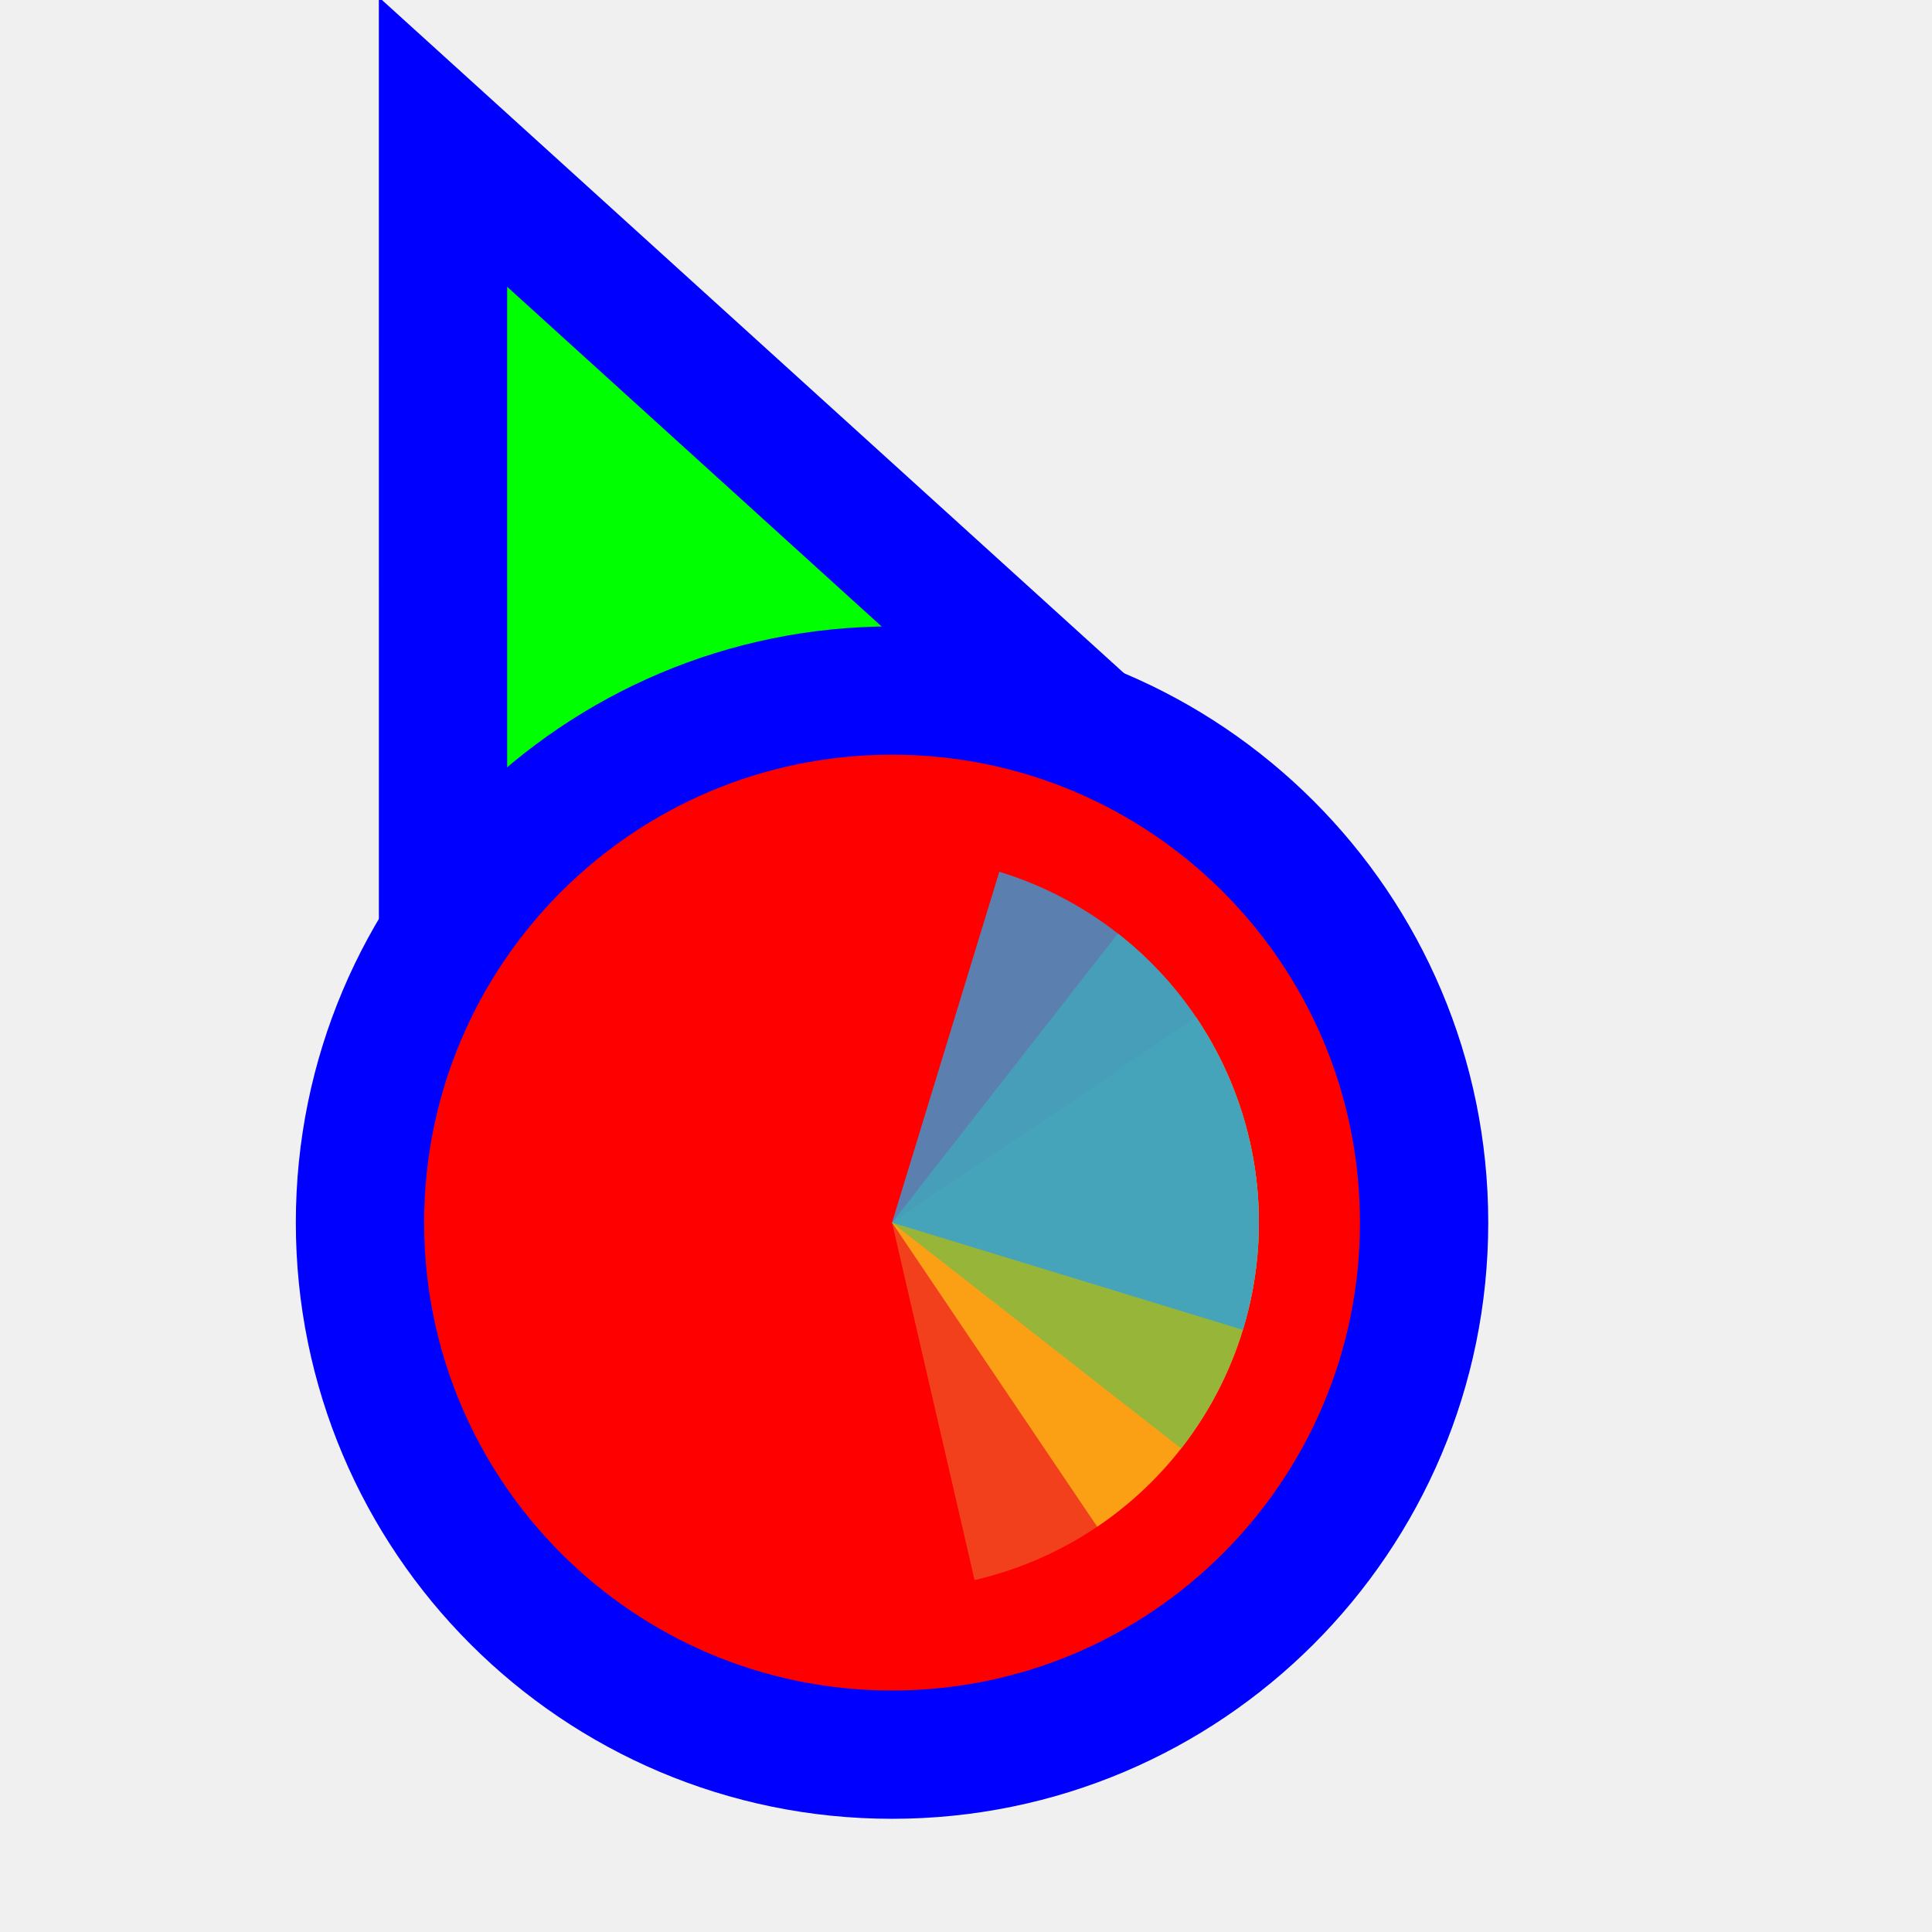
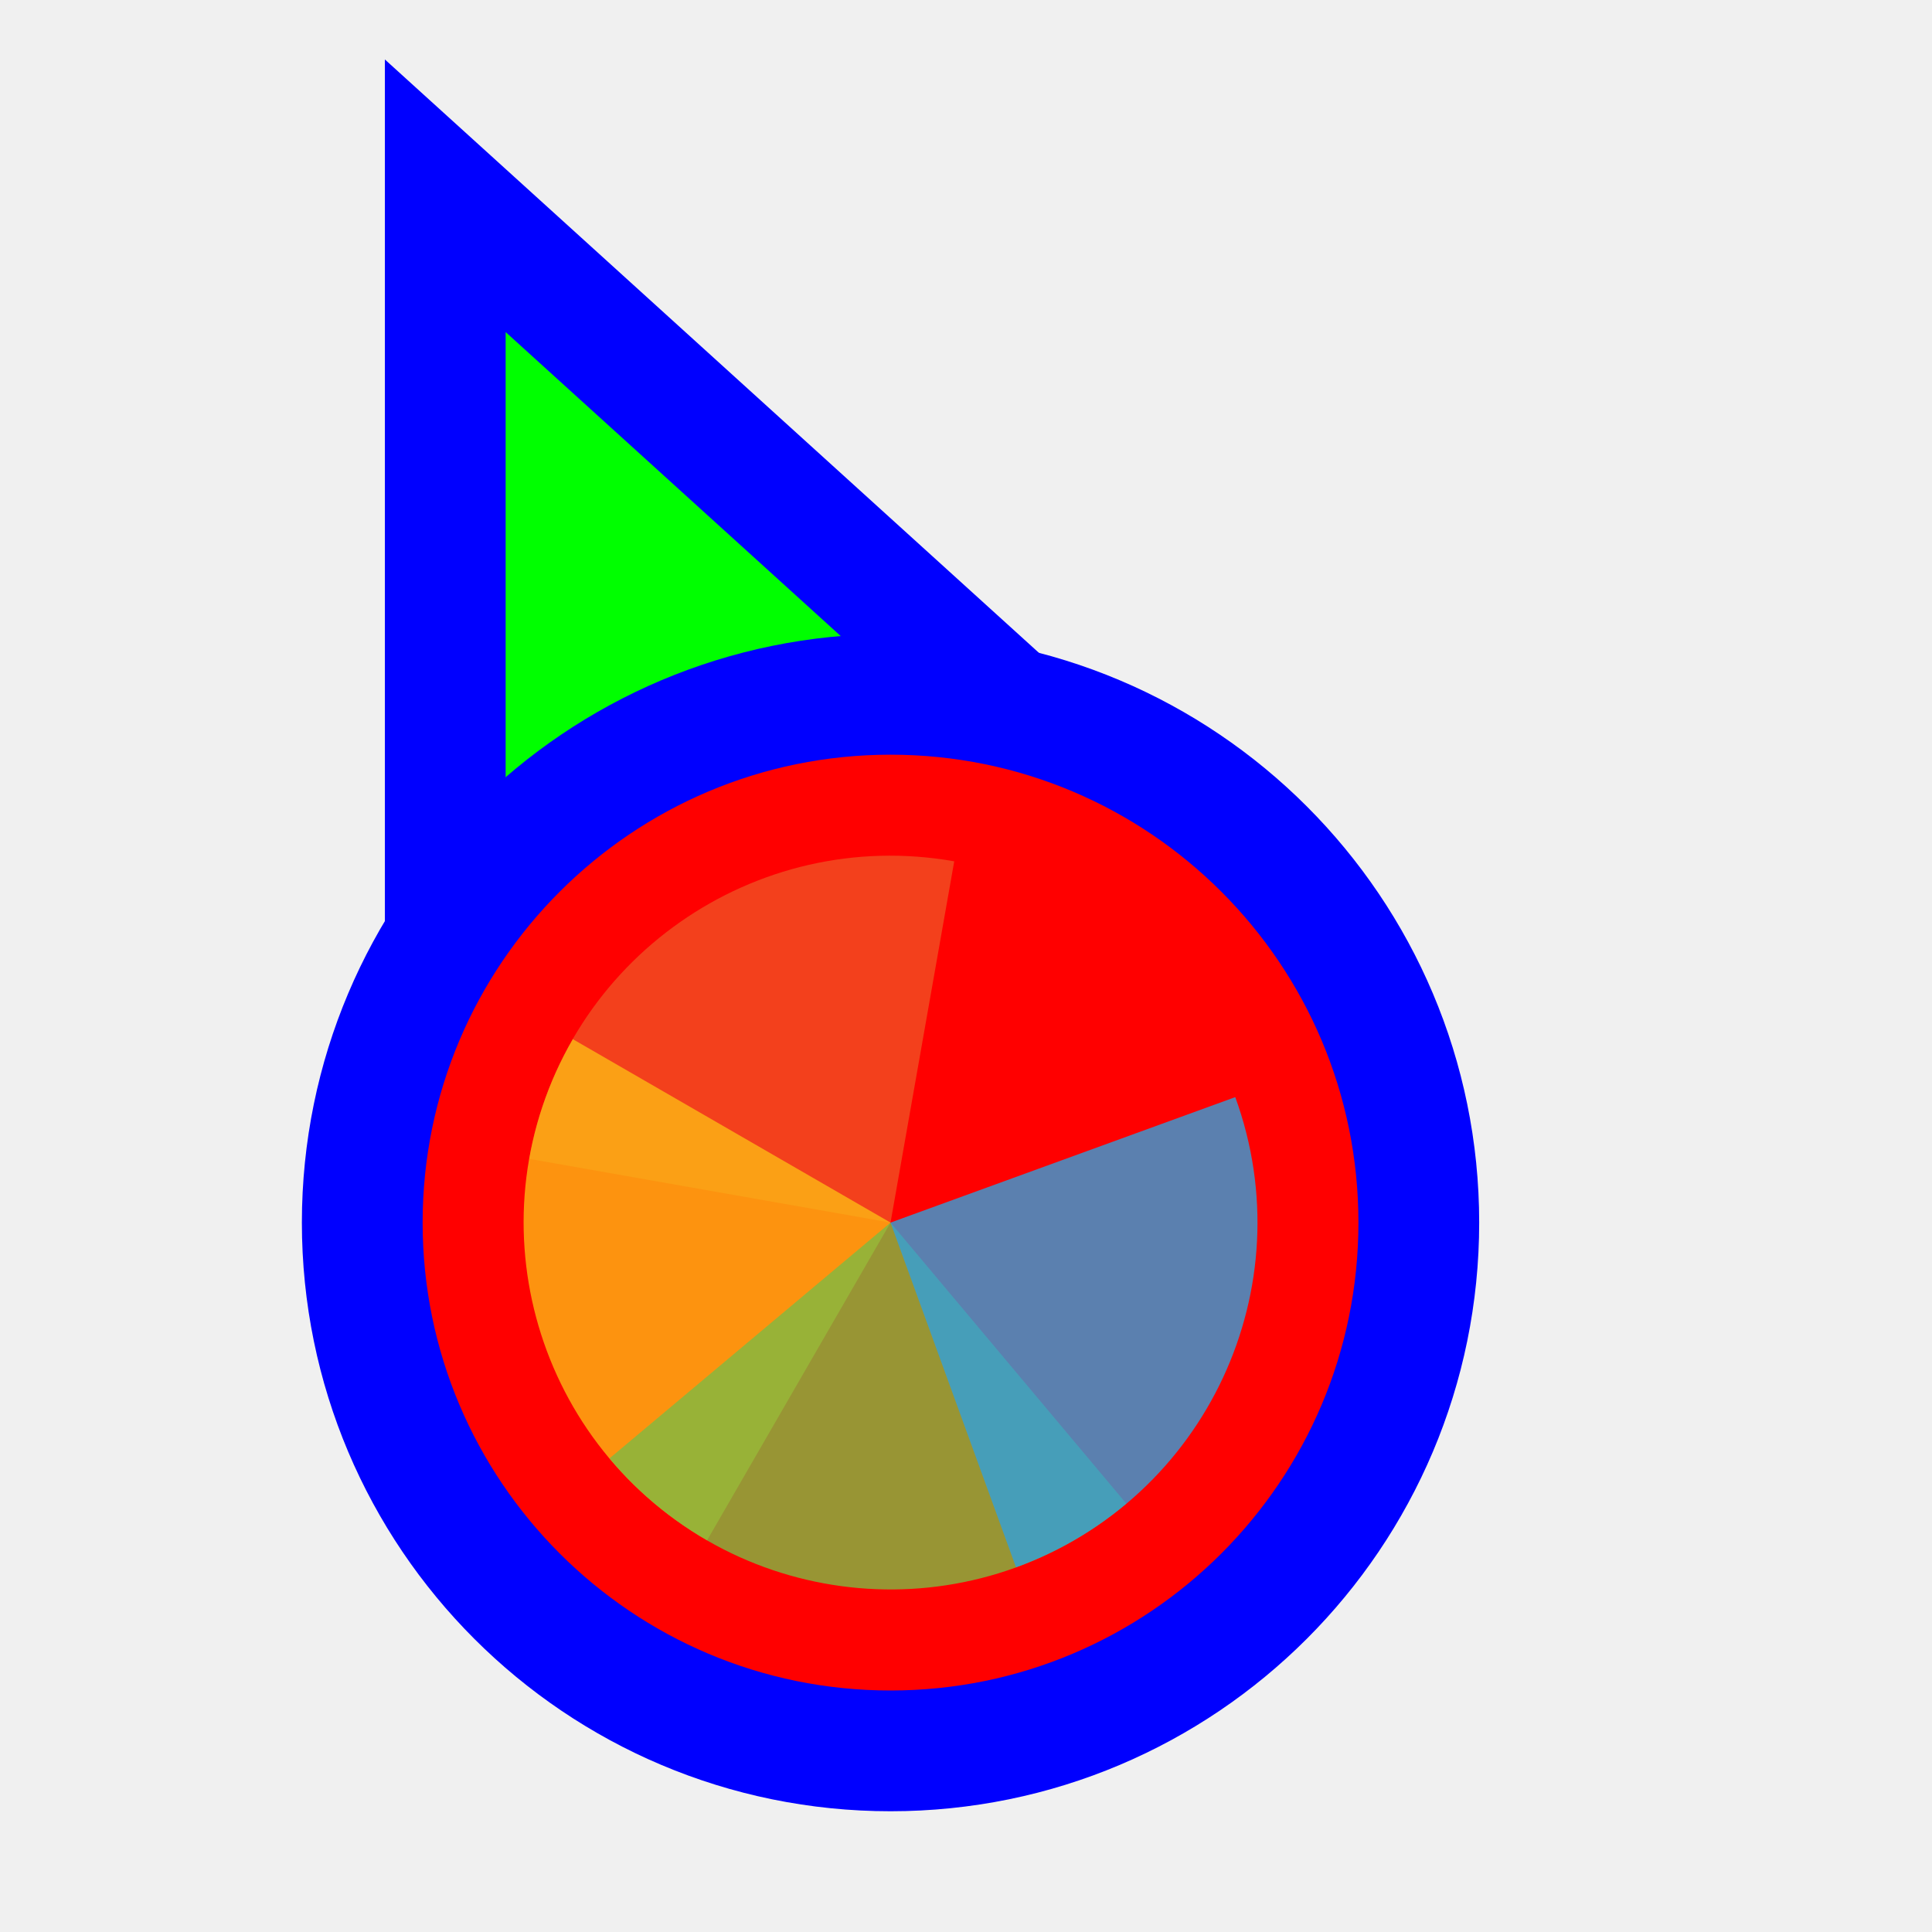
<svg xmlns="http://www.w3.org/2000/svg" width="256" height="256" viewBox="0 0 256 256" fill="none">
-   <g clip-path="url(#clip0_3519_982)">
-     <path d="M72.912 31.705L58.699 18.811L58.7 38L58.706 158L58.706 170.678L70.434 165.863L115.28 147.451L115.482 147.368L115.68 147.274L159.829 126.431L171.335 120.999L161.912 112.449L72.912 31.705Z" fill="#00FF00" stroke="#0000FF" stroke-width="17" />
-     <circle cx="118.2" cy="162" r="70.5" fill="#FF0000" stroke="#0000FF" stroke-width="17" />
-     <path d="M165.566 151.065L118.2 162L129.135 209.366C135.355 207.93 141.232 205.283 146.429 201.576C151.626 197.869 156.042 193.174 159.425 187.761C162.808 182.347 165.091 176.32 166.145 170.024C167.199 163.728 167.002 157.285 165.566 151.065Z" fill="#F05024" fill-opacity="0.8" />
-     <path d="M145.383 202.301L118.2 162L158.501 134.817C162.071 140.11 164.563 146.053 165.836 152.309C167.108 158.564 167.137 165.009 165.918 171.276C164.7 177.542 162.26 183.507 158.736 188.831C155.213 194.154 150.675 198.731 145.383 202.301Z" fill="#FCB813" fill-opacity="0.8" />
-     <path d="M148.128 123.694L118.2 162L156.506 191.928C160.436 186.898 163.337 181.143 165.043 174.991C166.749 168.84 167.227 162.412 166.449 156.076C165.671 149.74 163.653 143.619 160.509 138.063C157.366 132.507 153.159 127.624 148.128 123.694Z" fill="#7EBA41" fill-opacity="0.8" />
-     <path d="M164.687 176.213L118.2 162L132.413 115.513C138.518 117.379 144.195 120.43 149.121 124.491C154.047 128.551 158.124 133.542 161.121 139.179C164.118 144.815 165.976 150.987 166.588 157.341C167.199 163.695 166.554 170.108 164.687 176.213Z" fill="#32A0DA" fill-opacity="0.8" />
+   <path id="align-anchor" d="m 67,148.185 v 32 l 32,-32 z" fill="cyan" opacity=".8" display="none" />
+   <circle id="cursor-hotspot" class="bias-top-left" cx="55" cy="20" r="3" fill="magenta" opacity=".6" display="none" />
+   <path d="M 67,44 156,124.744 67,164 z" fill="#00FF00" stroke="#0000FF" stroke-width="32" paint-order="stroke fill" />
+   <circle cx="118" cy="162" r="62" fill="#FF0000" stroke="#0000FF" stroke-width="32" paint-order="stroke fill" />
+   <g transform="translate(118 162) scale(0.97222)">
+     <path d="M 0,0 L 0,-50 A 50,50 0 0 1 50,0 Z" fill="#F05024" fill-opacity="0.8" transform="rotate(640)">
+       </path>
+     <path d="M 0,0 L 50,0 A 50,50 0 0 1 0,50 Z" fill="#FCB813" fill-opacity="0.8" transform="rotate(480)">
+       </path>
+     <path d="M 0,0 L 0,50 A 50,50 0 0 1 -50,0 Z" fill="#7EBA41" fill-opacity="0.8" transform="rotate(320)">
+       </path>
+     <path d="M 0,0 L -50,0 A 50,50 0 0 1 0,-50 Z" fill="#32A0DA" fill-opacity="0.8" transform="rotate(160)">
+       </path>
  </g>
-   <defs>
-     <clipPath id="clip0_3519_982">
-       <rect width="256" height="256" fill="white" transform="translate(0.200195)" />
-     </clipPath>
-   </defs>
</svg>
